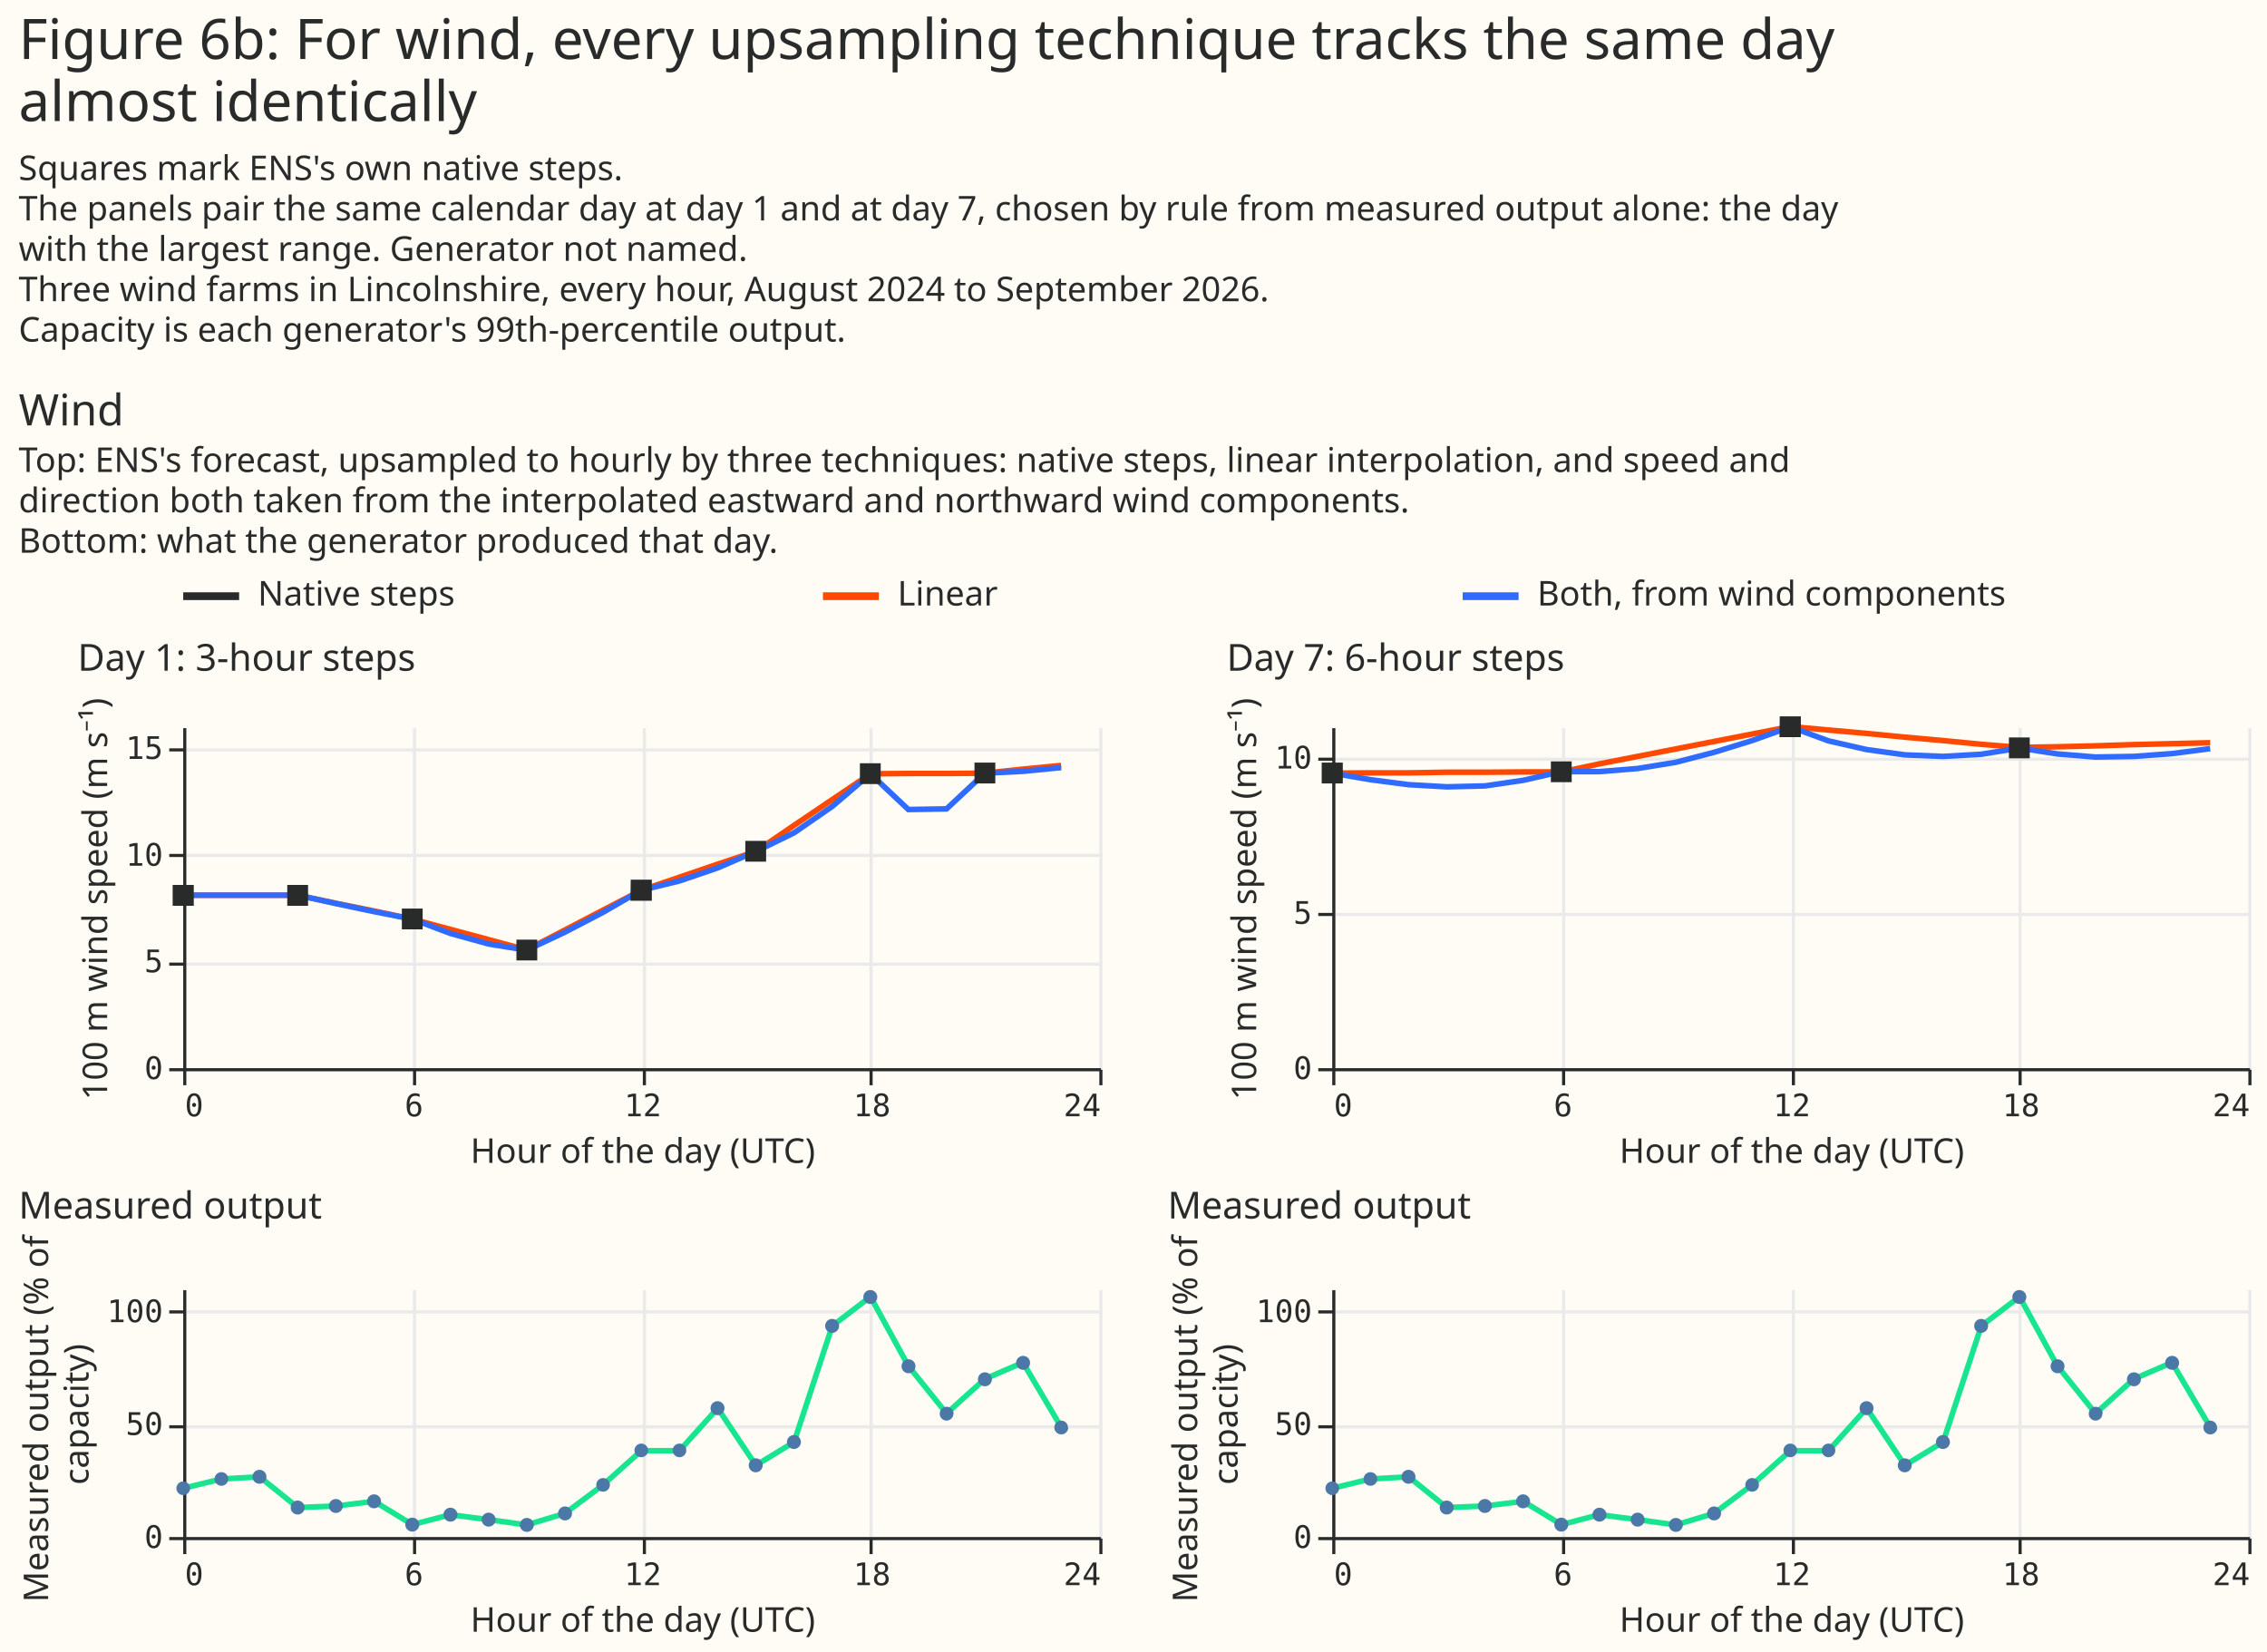
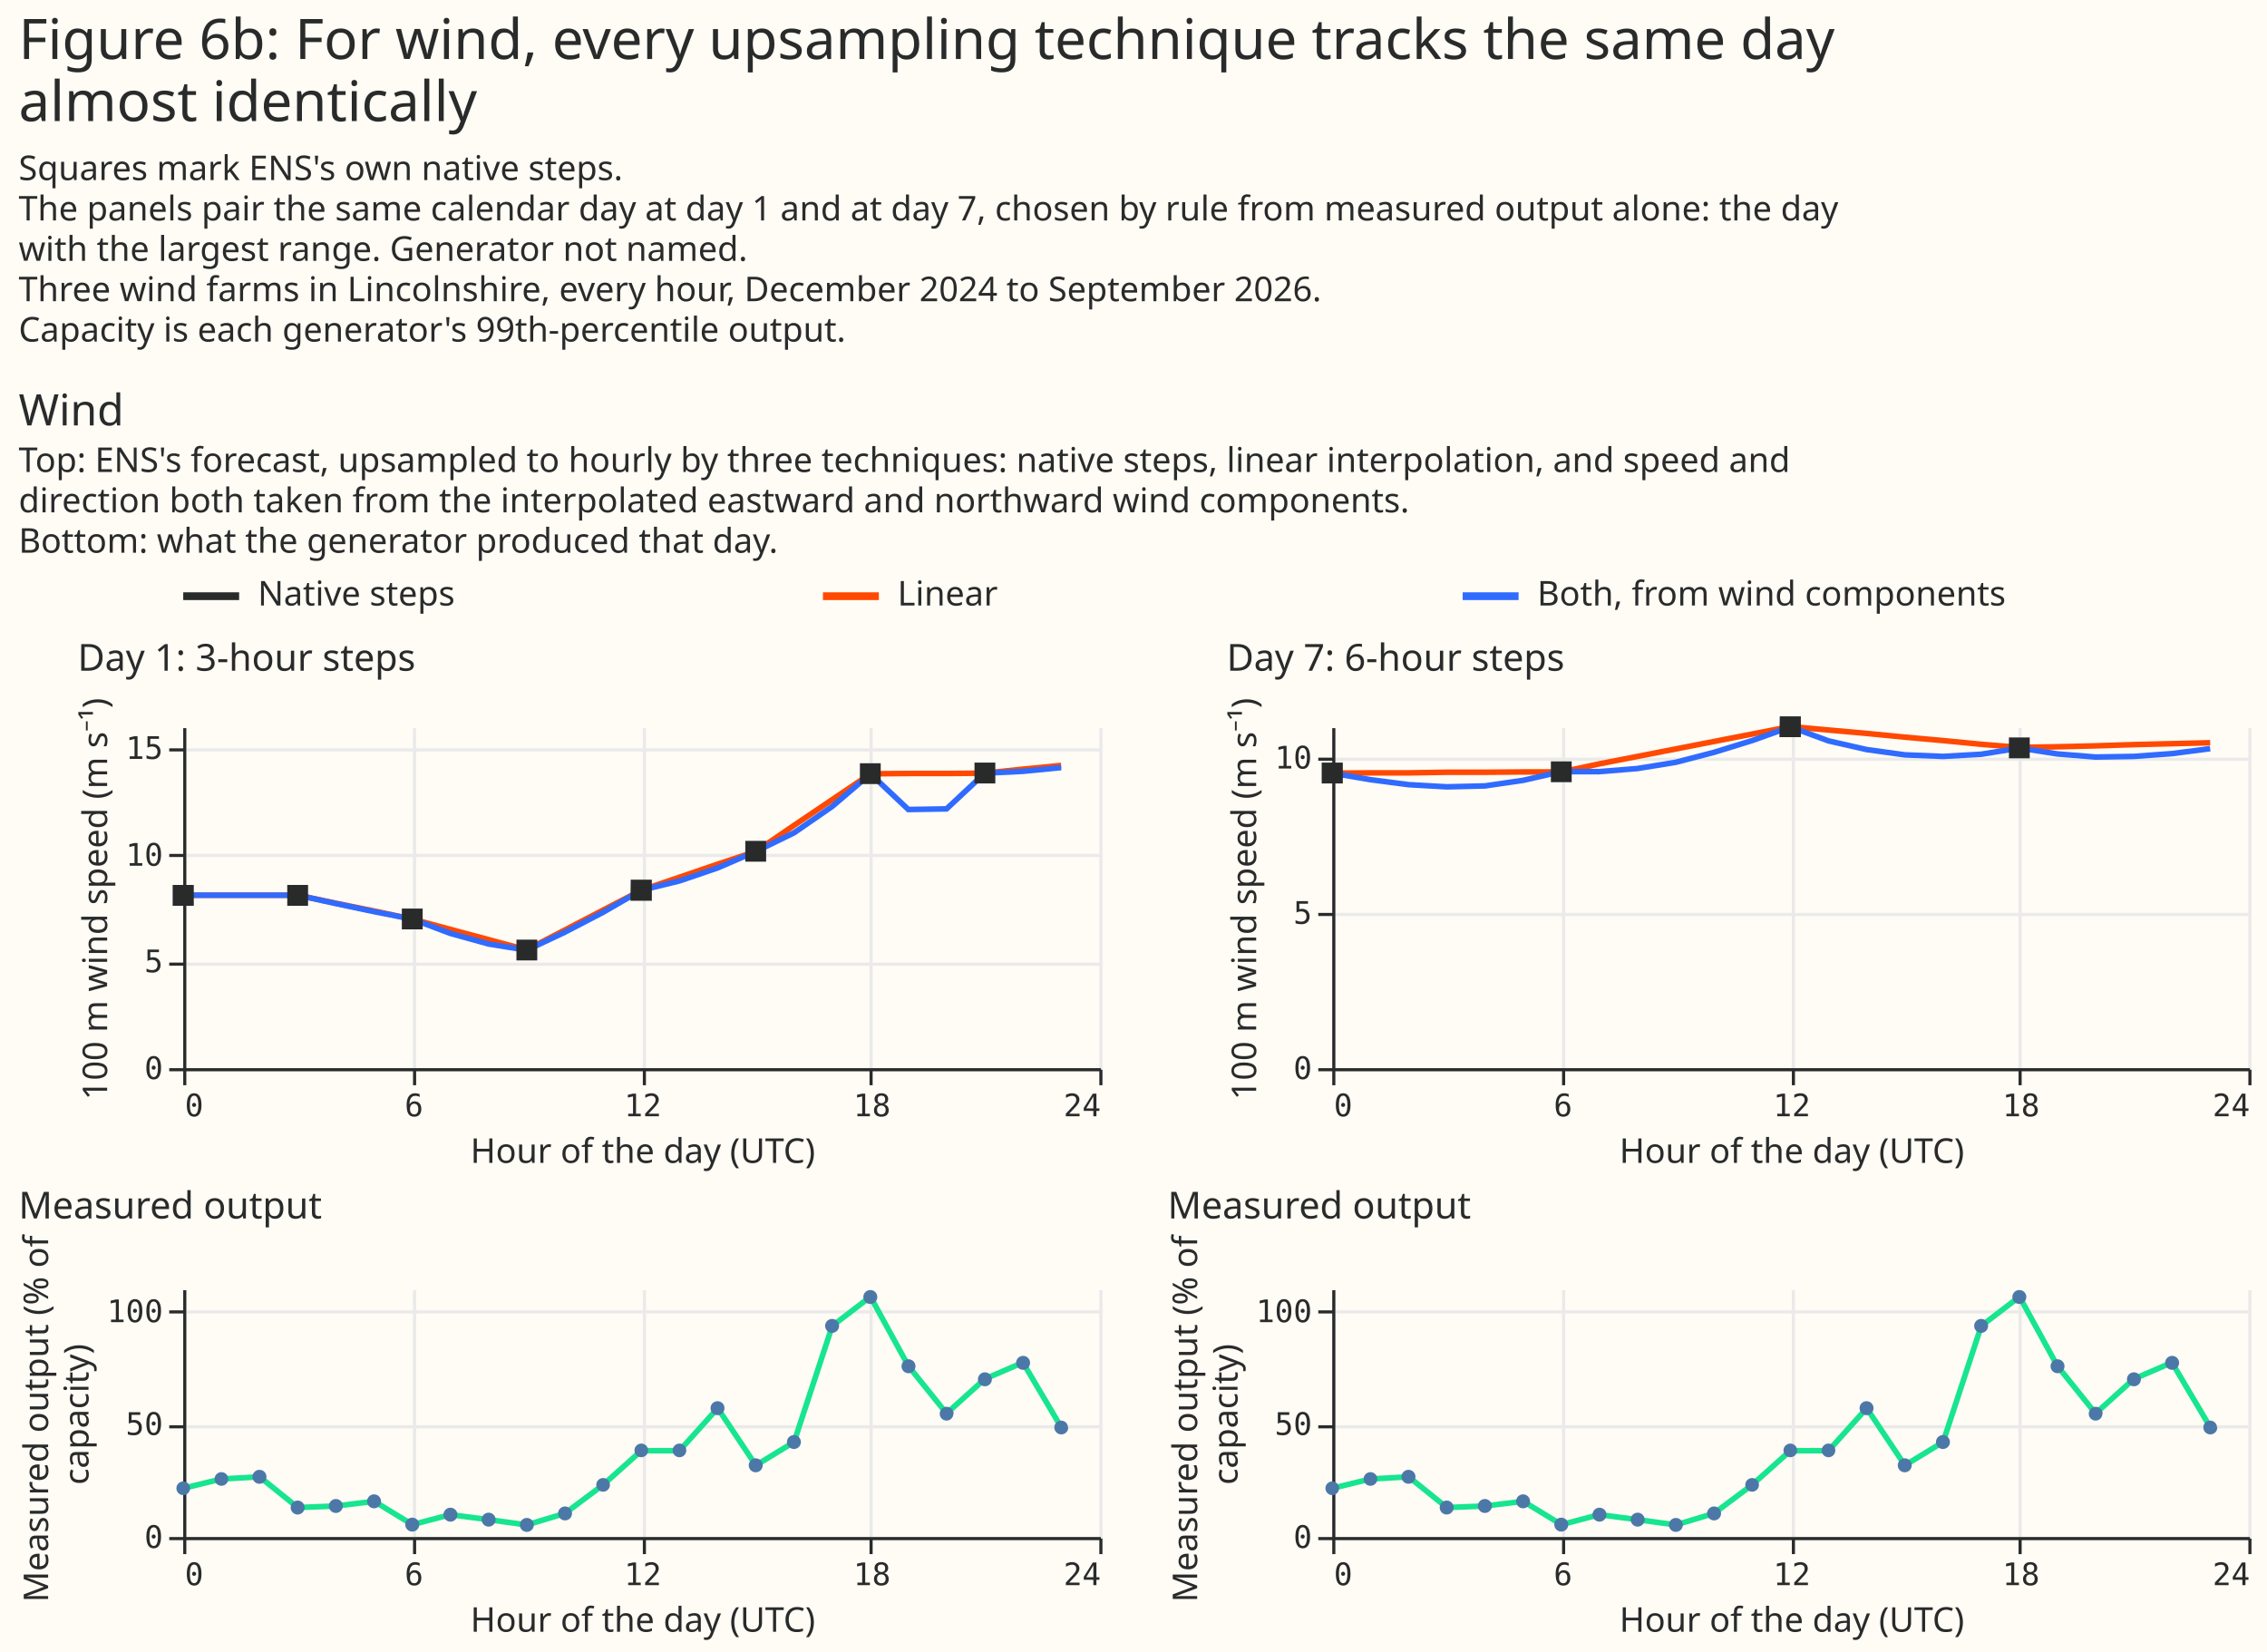
<svg xmlns="http://www.w3.org/2000/svg" width="730" height="532" class="marks" viewBox="0 0 730 532">
  <path fill="#fffbf5" d="M0 0h730v532H0z" />
  <g fill="none" stroke-miterlimit="10" aria-roledescription="group mark container" class="mark-group role-frame root">
    <g aria-roledescription="group mark container" class="mark-group role-scope concat_0_group">
      <g aria-roledescription="group mark container" class="mark-group role-scope concat_0_concat_0_group">
        <path fill="#fffbf5" d="M59 184h620v16H59Z" aria-hidden="true" class="background" />
        <g stroke-width="2.5" aria-hidden="true" class="mark-rule role-mark concat_0_concat_0_layer_0_marks">
          <path stroke="#292b2b" d="M59 192h18" />
          <path stroke="#ff4901" d="M265 192h18" />
          <path stroke="#306bff" d="M471 192h18" />
        </g>
        <g fill="#292b2b" aria-roledescription="text mark container" class="mark-text role-mark concat_0_concat_0_layer_1_marks" font-family="Matter XH, DM Sans, sans-serif" font-size="11">
          <text aria-label="x: 0; label: Native steps" aria-roledescription="text mark" transform="translate(83 195)">Native steps</text>
          <text aria-label="x: 206; label: Linear" aria-roledescription="text mark" transform="translate(289 195)">Linear</text>
          <text aria-label="x: 412; label: Both, from wind components" aria-roledescription="text mark" transform="translate(495 195)">Both, from wind components</text>
        </g>
      </g>
      <g aria-roledescription="group mark container" class="mark-group role-scope concat_0_concat_1_group">
        <g aria-roledescription="group mark container" class="mark-group role-scope concat_0_concat_1_concat_0_group">
          <g aria-roledescription="group mark container" class="mark-group role-scope concat_0_concat_1_concat_0_concat_0_group">
            <path fill="#fffbf5" d="M59 234h295v110H59Z" aria-hidden="true" class="background" />
            <g aria-hidden="true" class="mark-group role-axis">
              <path stroke="#eaeaea" d="M59.5 234.5v110m74-110v110m74-110v110m73-110v110m74-110v110" class="mark-rule role-axis-grid" pointer-events="none" />
            </g>
            <g aria-hidden="true" class="mark-group role-axis">
              <path stroke="#eaeaea" d="M59.5 344.5h295m-295-34h295m-295-35h295m-295-34h295" class="mark-rule role-axis-grid" pointer-events="none" />
            </g>
            <g aria-label="X-axis titled 'Hour of the day (UTC)' for a linear scale with values from 0 to 24" aria-roledescription="axis" class="mark-group role-axis" pointer-events="none">
              <path stroke="#292b2b" d="M59.5 344.5v5m74-5v5m74-5v5m73-5v5m74-5v5" class="mark-rule role-axis-tick" />
              <g fill="#292b2b" class="mark-text role-axis-label" font-family="Matter Semi Mono, Roboto Mono, monospace" font-size="10">
                <text transform="translate(59.5 359.5)">0</text>
                <text text-anchor="middle" transform="translate(133.3 359.5)">6</text>
                <text text-anchor="middle" transform="translate(207 359.5)">12</text>
                <text text-anchor="middle" transform="translate(280.8 359.5)">18</text>
                <text text-anchor="end" transform="translate(354.5 359.5)">24</text>
              </g>
              <path stroke="#292b2b" d="M59.5 344.5h295" class="mark-rule role-axis-domain" />
              <text fill="#292b2b" class="mark-text role-axis-title" font-family="Matter XH, DM Sans, sans-serif" font-size="11" text-anchor="middle" transform="translate(207 374.5)">Hour of the day (UTC)</text>
            </g>
            <g aria-label="Y-axis titled '100 m wind speed (m s⁻¹)' for a linear scale with values from 0 to 16" aria-roledescription="axis" class="mark-group role-axis" pointer-events="none">
              <path stroke="#292b2b" d="M59.5 344.5h-5m5-34h-5m5-35h-5m5-34h-5" class="mark-rule role-axis-tick" />
              <g fill="#292b2b" class="mark-text role-axis-label" font-family="Matter Semi Mono, Roboto Mono, monospace" font-size="10" text-anchor="end">
                <text transform="translate(52.5 347.5)">0</text>
                <text transform="translate(52.5 313.1)">5</text>
                <text transform="translate(52.5 278.8)">10</text>
                <text transform="translate(52.5 244.4)">15</text>
              </g>
              <path stroke="#292b2b" d="M59.5 344.5v-110" class="mark-rule role-axis-domain" />
              <text fill="#292b2b" class="mark-text role-axis-title" font-family="Matter XH, DM Sans, sans-serif" font-size="11" text-anchor="middle" transform="rotate(-90 162 127.5)">100 m wind speed (m s⁻¹)</text>
            </g>
            <g aria-roledescription="group mark container" class="mark-group role-scope concat_0_concat_1_concat_0_concat_0_layer_0_pathgroup">
              <path d="M59 234h295v110H59Z" aria-hidden="true" class="background" />
              <path stroke="#ff4901" stroke-width="1.8" d="M59 288.3h36.9l12.3 2.6 12.3 2.5 12.3 2.6 12.2 3.3 12.3 3.3 12.3 3.3 12.3-6.4 12.3-6.4 12.3-6.4 12.3-4.2 12.3-4.2 12.3-4.1 12.3-8.4 12.3-8.3 12.3-8.3 12.2-.1h12.3l12.3-.1 12.3-1.3 12.3-1.2" aria-hidden="true" class="mark-line role-mark concat_0_concat_1_concat_0_concat_0_layer_0_marks" />
              <path d="M59 234h295v110H59Z" aria-hidden="true" class="background" />
              <path stroke="#306bff" stroke-width="1.8" d="M59 288.3h36.9l12.3 2.7 12.3 2.6 12.3 2.4 12.2 4.6 12.3 3.4 12.3 2 12.3-5.8 12.3-6.4 12.3-7.1 12.3-3 12.3-4.2 12.3-5.3 12.3-6 12.3-8.5 12.3-10.5 12.2 11.5 12.3-.2 12.3-11.5 12.3-.6 12.3-1.2" aria-hidden="true" class="mark-line role-mark concat_0_concat_1_concat_0_concat_0_layer_0_marks" />
            </g>
-             <path fill="#292b2b" d="M276.9 245.8h6.7v6.7h-6.7Zm-110.6 56.8h6.7v6.7h-6.7Zm147.5-57h6.7v6.7h-6.7Zm-184.4 47h6.7v6.7h-6.7Zm73.7-9.3h6.8v6.8H203Zm36.9-12.5h6.7v6.7H240ZM55.6 285h6.8v6.7h-6.8Zm36.9 0h6.7v6.7h-6.7Z" aria-hidden="true" class="mark-symbol role-mark concat_0_concat_1_concat_0_concat_0_layer_1_marks" />
+             <path fill="#292b2b" d="M203.1 283.3h6.8v6.8H203ZM92.5 285h6.7v6.7h-6.7ZM240 270.8h6.7v6.7H240ZM55.6 285h6.8v6.7h-6.8Zm221.3-39.2h6.7v6.7h-6.7Zm36.9-.2h6.7v6.7h-6.7Zm-184.4 47h6.7v6.7h-6.7Zm36.9 10h6.7v6.7h-6.7Z" aria-hidden="true" class="mark-symbol role-mark concat_0_concat_1_concat_0_concat_0_layer_1_marks" />
            <g class="mark-group role-title">
              <text fill="#292b2b" aria-label="Title text 'Day 1: 3-hour steps'" aria-roledescription="title" class="mark-text role-title-text" font-family="Matter XH, DM Sans, sans-serif" font-size="12" pointer-events="none" transform="translate(25 216)">Day 1: 3-hour steps</text>
            </g>
          </g>
          <g aria-roledescription="group mark container" class="mark-group role-scope concat_0_concat_1_concat_0_concat_1_group">
            <path fill="#fffbf5" d="M59 415h295v80H59Z" aria-hidden="true" class="background" />
            <g aria-hidden="true" class="mark-group role-axis">
              <path stroke="#eaeaea" d="M59.5 415.5v80m74-80v80m74-80v80m73-80v80m74-80v80" class="mark-rule role-axis-grid" pointer-events="none" />
            </g>
            <g aria-hidden="true" class="mark-group role-axis">
              <path stroke="#eaeaea" d="M59.5 495.5h295m-295-36h295m-295-37h295" class="mark-rule role-axis-grid" pointer-events="none" />
            </g>
            <g aria-label="X-axis titled 'Hour of the day (UTC)' for a linear scale with values from 0 to 24" aria-roledescription="axis" class="mark-group role-axis" pointer-events="none">
              <path stroke="#292b2b" d="M59.5 495.5v5m74-5v5m74-5v5m73-5v5m74-5v5" class="mark-rule role-axis-tick" />
              <g fill="#292b2b" class="mark-text role-axis-label" font-family="Matter Semi Mono, Roboto Mono, monospace" font-size="10">
                <text transform="translate(59.5 510.5)">0</text>
                <text text-anchor="middle" transform="translate(133.3 510.5)">6</text>
                <text text-anchor="middle" transform="translate(207 510.5)">12</text>
                <text text-anchor="middle" transform="translate(280.8 510.5)">18</text>
                <text text-anchor="end" transform="translate(354.5 510.5)">24</text>
              </g>
              <path stroke="#292b2b" d="M59.5 495.5h295" class="mark-rule role-axis-domain" />
              <text fill="#292b2b" class="mark-text role-axis-title" font-family="Matter XH, DM Sans, sans-serif" font-size="11" text-anchor="middle" transform="translate(207 525.5)">Hour of the day (UTC)</text>
            </g>
            <g aria-label="Y-axis titled 'Measured output (% of capacity)' for a linear scale with values from 0 to 110" aria-roledescription="axis" class="mark-group role-axis" pointer-events="none">
              <path stroke="#292b2b" d="M59.5 495.5h-5m5-36h-5m5-37h-5" class="mark-rule role-axis-tick" />
              <g fill="#292b2b" class="mark-text role-axis-label" font-family="Matter Semi Mono, Roboto Mono, monospace" font-size="10" text-anchor="end">
                <text transform="translate(52.5 498.5)">0</text>
                <text transform="translate(52.5 462.1)">50</text>
                <text transform="translate(52.5 425.8)">100</text>
              </g>
              <path stroke="#292b2b" d="M59.5 495.5v-80" class="mark-rule role-axis-domain" />
              <text fill="#292b2b" class="mark-text role-axis-title" font-family="Matter XH, DM Sans, sans-serif" font-size="11" text-anchor="middle" transform="rotate(-90 235.5 220)">
                <tspan>Measured output (% of</tspan>
                <tspan x="0" dy="13">capacity)</tspan>
              </text>
            </g>
            <path stroke="#17e58f" stroke-width="1.8" d="m59 479.3 12.3-3 12.3-.7 12.3 9.9 12.3-.5 12.3-1.5 12.3 7.5 12.2-3.2 12.3 1.6 12.3 1.7 12.3-3.7 12.3-9.2 12.3-11h12.3l12.3-13.7 12.3 18.4 12.3-7.5L268 427l12.3-9.4 12.2 22.3 12.3 15.3 12.3-11.1 12.3-5.3 12.3 20.8" aria-hidden="true" class="mark-line role-mark concat_0_concat_1_concat_0_concat_1_layer_0_marks" />
-             <path fill="#4c78a8" d="M61.2 479.3a2.2 2.2 0 1 1-4.4 0 2.2 2.2 0 1 1 4.4 0m196.7-14.9a2.2 2.2 0 1 1-4.5 0 2.2 2.2 0 1 1 4.5 0M110.4 485a2.2 2.2 0 1 1-4.5 0 2.2 2.2 0 1 1 4.5 0M344 459.7a2.2 2.2 0 1 1-4.5 0 2.2 2.2 0 1 1 4.4 0M85.8 475.6a2.2 2.2 0 1 1-4.5 0 2.2 2.2 0 1 1 4.5 0m135.2-8.5a2.2 2.2 0 1 1-4.4 0 2.2 2.2 0 1 1 4.4 0m-24.6 11.1a2.2 2.2 0 1 1-4.4 0 2.2 2.2 0 1 1 4.4 0m123-34a2.2 2.2 0 1 1-4.5 0 2.2 2.2 0 1 1 4.5 0m-73.8 27.7a2.2 2.2 0 1 1-4.5 0 2.2 2.2 0 1 1 4.5 0m86.1-33a2.2 2.2 0 1 1-4.5 0 2.2 2.2 0 1 1 4.5 0m-159.8 52.2a2.2 2.2 0 1 1-4.5 0 2.2 2.2 0 1 1 4.5 0m-24.6-3.3a2.2 2.2 0 1 1-4.5 0 2.2 2.2 0 1 1 4.5 0M270.2 427a2.2 2.2 0 1 1-4.5 0 2.2 2.2 0 1 1 4.5 0m24.6 13a2.2 2.2 0 1 1-4.5 0 2.2 2.2 0 1 1 4.5 0M98.1 485.5a2.2 2.2 0 1 1-4.5 0 2.2 2.2 0 1 1 4.5 0m86.1 1.9a2.2 2.2 0 1 1-4.5 0 2.2 2.2 0 1 1 4.5 0m-24.6 2a2.2 2.2 0 1 1-4.5 0 2.2 2.2 0 1 1 4.5 0m73.7-35.9a2.2 2.2 0 1 1-4.5 0 2.2 2.2 0 1 1 4.5 0m-110.6 30a2.2 2.2 0 1 1-4.5 0 2.2 2.2 0 1 1 4.5 0m-49.2-7.2a2.2 2.2 0 1 1-4.4 0 2.2 2.2 0 1 1 4.4 0m135.2-9.2a2.2 2.2 0 1 1-4.4 0 2.2 2.2 0 1 1 4.4 0m98.3-11.8a2.2 2.2 0 1 1-4.4 0 2.2 2.2 0 1 1 4.5 0M135 491a2.2 2.2 0 1 1-4.5 0 2.2 2.2 0 1 1 4.5 0m147.5-73.3a2.2 2.2 0 1 1-4.5 0 2.2 2.2 0 1 1 4.5 0" aria-hidden="true" class="mark-symbol role-mark concat_0_concat_1_concat_0_concat_1_layer_1_marks" />
+             <path fill="#4c78a8" d="M184.2 487.4a2.2 2.2 0 1 1-4.5 0 2.2 2.2 0 1 1 4.5 0m86-60.4a2.2 2.2 0 1 1-4.5 0 2.2 2.2 0 1 1 4.5 0m12.3-9.3a2.2 2.2 0 1 1-4.5 0 2.2 2.2 0 1 1 4.5 0m24.5 37.6a2.2 2.2 0 1 1-4.4 0 2.2 2.2 0 1 1 4.5 0m-73.8-1.8a2.2 2.2 0 1 1-4.5 0 2.2 2.2 0 1 1 4.5 0m12.3 18.4a2.2 2.2 0 1 1-4.5 0 2.2 2.2 0 1 1 4.5 0M98.1 485.5a2.2 2.2 0 1 1-4.5 0 2.2 2.2 0 1 1 4.5 0m61.5 3.9a2.2 2.2 0 1 1-4.5 0 2.2 2.2 0 1 1 4.5 0m-36.9-5.9a2.2 2.2 0 1 1-4.5 0 2.2 2.2 0 1 1 4.5 0m86-16.4a2.2 2.2 0 1 1-4.4 0 2.2 2.2 0 1 1 4.4 0m-122.9 8.5a2.2 2.2 0 1 1-4.5 0 2.2 2.2 0 1 1 4.5 0m24.6 9.4a2.2 2.2 0 1 1-4.5 0 2.2 2.2 0 1 1 4.5 0m36.9 2.8a2.2 2.2 0 1 1-4.5 0 2.2 2.2 0 1 1 4.5 0m184.4-48.9a2.2 2.2 0 1 1-4.5 0 2.2 2.2 0 1 1 4.5 0M61.2 479.3a2.2 2.2 0 1 1-4.4 0 2.2 2.2 0 1 1 4.4 0m12.3-3a2.2 2.2 0 1 1-4.4 0 2.2 2.2 0 1 1 4.4 0m122.9 1.9a2.2 2.2 0 1 1-4.4 0 2.2 2.2 0 1 1 4.4 0m24.6-11.1a2.2 2.2 0 1 1-4.4 0 2.2 2.2 0 1 1 4.4 0m-49.1 24a2.2 2.2 0 1 1-4.5 0 2.2 2.2 0 1 1 4.5 0M135 491a2.2 2.2 0 1 1-4.5 0 2.2 2.2 0 1 1 4.5 0m122.9-26.6a2.2 2.2 0 1 1-4.5 0 2.2 2.2 0 1 1 4.5 0m86.1-4.7a2.2 2.2 0 1 1-4.5 0 2.2 2.2 0 1 1 4.4 0M294.8 440a2.2 2.2 0 1 1-4.5 0 2.2 2.2 0 1 1 4.5 0m24.6 4.2a2.2 2.2 0 1 1-4.5 0 2.2 2.2 0 1 1 4.5 0" aria-hidden="true" class="mark-symbol role-mark concat_0_concat_1_concat_0_concat_1_layer_1_marks" />
            <g class="mark-group role-title">
              <text fill="#292b2b" aria-label="Title text 'Measured output'" aria-roledescription="title" class="mark-text role-title-text" font-family="Matter XH, DM Sans, sans-serif" font-size="12" pointer-events="none" transform="translate(6 392.4)">Measured output</text>
            </g>
          </g>
        </g>
        <g aria-roledescription="group mark container" class="mark-group role-scope concat_0_concat_1_concat_1_group">
          <g aria-roledescription="group mark container" class="mark-group role-scope concat_0_concat_1_concat_1_concat_0_group">
            <path fill="#fffbf5" d="M429 234h295v110H429Z" aria-hidden="true" class="background" />
            <g aria-hidden="true" class="mark-group role-axis">
              <path stroke="#eaeaea" d="M429.5 234.5v110m74-110v110m74-110v110m73-110v110m74-110v110" class="mark-rule role-axis-grid" pointer-events="none" />
            </g>
            <g aria-hidden="true" class="mark-group role-axis">
              <path stroke="#eaeaea" d="M429.5 344.5h295m-295-50h295m-295-50h295" class="mark-rule role-axis-grid" pointer-events="none" />
            </g>
            <g aria-label="X-axis titled 'Hour of the day (UTC)' for a linear scale with values from 0 to 24" aria-roledescription="axis" class="mark-group role-axis" pointer-events="none">
              <path stroke="#292b2b" d="M429.5 344.5v5m74-5v5m74-5v5m73-5v5m74-5v5" class="mark-rule role-axis-tick" />
              <g fill="#292b2b" class="mark-text role-axis-label" font-family="Matter Semi Mono, Roboto Mono, monospace" font-size="10">
                <text transform="translate(429.5 359.5)">0</text>
                <text text-anchor="middle" transform="translate(503.3 359.5)">6</text>
                <text text-anchor="middle" transform="translate(577 359.5)">12</text>
                <text text-anchor="middle" transform="translate(650.8 359.5)">18</text>
                <text text-anchor="end" transform="translate(724.5 359.5)">24</text>
              </g>
              <path stroke="#292b2b" d="M429.5 344.5h295" class="mark-rule role-axis-domain" />
              <text fill="#292b2b" class="mark-text role-axis-title" font-family="Matter XH, DM Sans, sans-serif" font-size="11" text-anchor="middle" transform="translate(577 374.5)">Hour of the day (UTC)</text>
            </g>
            <g aria-label="Y-axis titled '100 m wind speed (m s⁻¹)' for a linear scale with values from 0 to 11" aria-roledescription="axis" class="mark-group role-axis" pointer-events="none">
              <path stroke="#292b2b" d="M429.5 344.5h-5m5-50h-5m5-50h-5" class="mark-rule role-axis-tick" />
              <g fill="#292b2b" class="mark-text role-axis-label" font-family="Matter Semi Mono, Roboto Mono, monospace" font-size="10" text-anchor="end">
                <text transform="translate(422.5 347.5)">0</text>
                <text transform="translate(422.5 297.5)">5</text>
                <text transform="translate(422.5 247.5)">10</text>
              </g>
              <path stroke="#292b2b" d="M429.5 344.5v-110" class="mark-rule role-axis-domain" />
              <text fill="#292b2b" class="mark-text role-axis-title" font-family="Matter XH, DM Sans, sans-serif" font-size="11" text-anchor="middle" transform="rotate(-90 347 -57.5)">100 m wind speed (m s⁻¹)</text>
            </g>
            <g aria-roledescription="group mark container" class="mark-group role-scope concat_0_concat_1_concat_1_concat_0_layer_0_pathgroup">
              <path d="M429 234h295v110H429Z" aria-hidden="true" class="background" />
              <path stroke="#ff4901" stroke-width="1.8" d="m429 249 12.3-.1h12.3l12.3-.2h12.3l12.3-.1h12.3L515 246l12.3-2.4 12.3-2.4 12.3-2.4 12.3-2.4 12.3-2.4 12.3 1.1 12.3 1.1 12.3 1.2 12.3 1.1 12.3 1.2 12.3 1 12.2-.2 12.3-.3 12.3-.4 12.3-.3 12.3-.3" aria-hidden="true" class="mark-line role-mark concat_0_concat_1_concat_1_concat_0_layer_0_marks" />
              <path d="M429 234h295v110H429Z" aria-hidden="true" class="background" />
              <path stroke="#306bff" stroke-width="1.8" d="m429 249 12.3 2.1 12.3 1.6 12.3.7 12.3-.3 12.3-1.8 12.3-2.8H515l12.3-1 12.3-2 12.3-3.2 12.3-3.8 12.3-4.4 12.3 4.5 12.3 2.8 12.3 1.7 12.3.5 12.3-.7 12.3-2 12.2 1.9 12.3 1 12.3-.2 12.3-.9 12.3-1.6" aria-hidden="true" class="mark-line role-mark concat_0_concat_1_concat_1_concat_0_layer_0_marks" />
            </g>
-             <path fill="#292b2b" d="M499.4 245.2h6.7v6.7h-6.7Zm147.5-7.7h6.7v6.7h-6.7Zm-73.8-6.8h6.8v6.7H573Zm-147.5 14.9h6.8v6.7h-6.8Z" aria-hidden="true" class="mark-symbol role-mark concat_0_concat_1_concat_1_concat_0_layer_1_marks" />
+             <path fill="#292b2b" d="M573.1 230.7h6.8v6.7H573Zm73.8 6.8h6.7v6.7h-6.7Zm-147.5 7.7h6.7v6.7h-6.7Zm-73.8.4h6.8v6.7h-6.8Z" aria-hidden="true" class="mark-symbol role-mark concat_0_concat_1_concat_1_concat_0_layer_1_marks" />
            <g class="mark-group role-title">
              <text fill="#292b2b" aria-label="Title text 'Day 7: 6-hour steps'" aria-roledescription="title" class="mark-text role-title-text" font-family="Matter XH, DM Sans, sans-serif" font-size="12" pointer-events="none" transform="translate(395 216)">Day 7: 6-hour steps</text>
            </g>
          </g>
          <g aria-roledescription="group mark container" class="mark-group role-scope concat_0_concat_1_concat_1_concat_1_group">
            <path fill="#fffbf5" d="M429 415h295v80H429Z" aria-hidden="true" class="background" />
            <g aria-hidden="true" class="mark-group role-axis">
              <path stroke="#eaeaea" d="M429.5 415.5v80m74-80v80m74-80v80m73-80v80m74-80v80" class="mark-rule role-axis-grid" pointer-events="none" />
            </g>
            <g aria-hidden="true" class="mark-group role-axis">
              <path stroke="#eaeaea" d="M429.5 495.5h295m-295-36h295m-295-37h295" class="mark-rule role-axis-grid" pointer-events="none" />
            </g>
            <g aria-label="X-axis titled 'Hour of the day (UTC)' for a linear scale with values from 0 to 24" aria-roledescription="axis" class="mark-group role-axis" pointer-events="none">
              <path stroke="#292b2b" d="M429.5 495.5v5m74-5v5m74-5v5m73-5v5m74-5v5" class="mark-rule role-axis-tick" />
              <g fill="#292b2b" class="mark-text role-axis-label" font-family="Matter Semi Mono, Roboto Mono, monospace" font-size="10">
                <text transform="translate(429.5 510.5)">0</text>
                <text text-anchor="middle" transform="translate(503.3 510.5)">6</text>
                <text text-anchor="middle" transform="translate(577 510.5)">12</text>
                <text text-anchor="middle" transform="translate(650.8 510.5)">18</text>
                <text text-anchor="end" transform="translate(724.5 510.5)">24</text>
              </g>
              <path stroke="#292b2b" d="M429.5 495.5h295" class="mark-rule role-axis-domain" />
              <text fill="#292b2b" class="mark-text role-axis-title" font-family="Matter XH, DM Sans, sans-serif" font-size="11" text-anchor="middle" transform="translate(577 525.5)">Hour of the day (UTC)</text>
            </g>
            <g aria-label="Y-axis titled 'Measured output (% of capacity)' for a linear scale with values from 0 to 110" aria-roledescription="axis" class="mark-group role-axis" pointer-events="none">
              <path stroke="#292b2b" d="M429.5 495.5h-5m5-36h-5m5-37h-5" class="mark-rule role-axis-tick" />
              <g fill="#292b2b" class="mark-text role-axis-label" font-family="Matter Semi Mono, Roboto Mono, monospace" font-size="10" text-anchor="end">
                <text transform="translate(422.5 498.5)">0</text>
                <text transform="translate(422.5 462.1)">50</text>
                <text transform="translate(422.5 425.8)">100</text>
              </g>
              <path stroke="#292b2b" d="M429.5 495.5v-80" class="mark-rule role-axis-domain" />
              <text fill="#292b2b" class="mark-text role-axis-title" font-family="Matter XH, DM Sans, sans-serif" font-size="11" text-anchor="middle" transform="rotate(-90 420.5 35)">
                <tspan>Measured output (% of</tspan>
                <tspan x="0" dy="13">capacity)</tspan>
              </text>
            </g>
            <path stroke="#17e58f" stroke-width="1.8" d="m429 479.3 12.3-3 12.3-.7 12.3 9.9 12.3-.5 12.3-1.5 12.3 7.5 12.2-3.2 12.3 1.6 12.3 1.7 12.3-3.7 12.3-9.2 12.3-11h12.3l12.3-13.7 12.3 18.4 12.3-7.5L638 427l12.3-9.4 12.2 22.3 12.3 15.3 12.3-11.1 12.3-5.3 12.3 20.8" aria-hidden="true" class="mark-line role-mark concat_0_concat_1_concat_1_concat_1_layer_0_marks" />
-             <path fill="#4c78a8" d="M578.7 467.1a2.2 2.2 0 1 1-4.4 0 2.2 2.2 0 1 1 4.4 0m49.2-2.7a2.2 2.2 0 1 1-4.5 0 2.2 2.2 0 1 1 4.5 0m-196.7 14.9a2.2 2.2 0 1 1-4.4 0 2.2 2.2 0 1 1 4.4 0m24.6-3.7a2.2 2.2 0 1 1-4.5 0 2.2 2.2 0 1 1 4.5 0m12.3 9.9a2.2 2.2 0 1 1-4.5 0 2.2 2.2 0 1 1 4.5 0m73.8 5.6a2.2 2.2 0 1 1-4.5 0 2.2 2.2 0 1 1 4.5 0m49.1-24a2.2 2.2 0 1 1-4.4 0 2.2 2.2 0 1 1 4.4 0m-147.5 9.2a2.2 2.2 0 1 1-4.4 0 2.2 2.2 0 1 1 4.4 0m258.2-37.4a2.2 2.2 0 1 1-4.5 0 2.2 2.2 0 1 1 4.5 0m-172.1 50.5a2.2 2.2 0 1 1-4.5 0 2.2 2.2 0 1 1 4.5 0m-49.2-4.4a2.2 2.2 0 1 1-4.5 0 2.2 2.2 0 1 1 4.5 0m172.1-67.3a2.2 2.2 0 1 1-4.5 0 2.2 2.2 0 1 1 4.5 0m61.5 42a2.2 2.2 0 1 1-4.5 0 2.2 2.2 0 1 1 4.4 0M505 491a2.2 2.2 0 1 1-4.5 0 2.2 2.2 0 1 1 4.5 0m159.8-51a2.2 2.2 0 1 1-4.5 0 2.2 2.2 0 1 1 4.5 0m-147.5 47.8a2.2 2.2 0 1 1-4.5 0 2.2 2.2 0 1 1 4.5 0m86-34.3a2.2 2.2 0 1 1-4.5 0 2.2 2.2 0 1 1 4.5 0m73.7 1.8a2.2 2.2 0 1 1-4.4 0 2.2 2.2 0 1 1 4.5 0m-61.5 16.6a2.2 2.2 0 1 1-4.5 0 2.2 2.2 0 1 1 4.5 0m24.6-44.9a2.2 2.2 0 1 1-4.5 0 2.2 2.2 0 1 1 4.5 0m-147.5 56.5a2.2 2.2 0 1 1-4.5 0 2.2 2.2 0 1 1 4.5 0m196.7-39.3a2.2 2.2 0 1 1-4.5 0 2.2 2.2 0 1 1 4.5 0m-135.2 43.2a2.2 2.2 0 1 1-4.5 0 2.2 2.2 0 1 1 4.5 0m12.2-9.2a2.2 2.2 0 1 1-4.4 0 2.2 2.2 0 1 1 4.4 0" aria-hidden="true" class="mark-symbol role-mark concat_0_concat_1_concat_1_concat_1_layer_1_marks" />
+             <path fill="#4c78a8" d="M443.5 476.3a2.2 2.2 0 1 1-4.4 0 2.2 2.2 0 1 1 4.4 0m73.8 11.5a2.2 2.2 0 1 1-4.5 0 2.2 2.2 0 1 1 4.5 0m110.6-23.4a2.2 2.2 0 1 1-4.5 0 2.2 2.2 0 1 1 4.5 0m-196.7 14.9a2.2 2.2 0 1 1-4.4 0 2.2 2.2 0 1 1 4.4 0m24.6-3.7a2.2 2.2 0 1 1-4.5 0 2.2 2.2 0 1 1 4.5 0m24.6 9.4a2.2 2.2 0 1 1-4.5 0 2.2 2.2 0 1 1 4.5 0m209-40.8a2.2 2.2 0 1 1-4.5 0 2.2 2.2 0 1 1 4.5 0m-147.5 46.9a2.2 2.2 0 1 1-4.5 0 2.2 2.2 0 1 1 4.5 0m-73.8-5.6a2.2 2.2 0 1 1-4.5 0 2.2 2.2 0 1 1 4.5 0m135.2-32a2.2 2.2 0 1 1-4.5 0 2.2 2.2 0 1 1 4.5 0m61.5-13.5a2.2 2.2 0 1 1-4.5 0 2.2 2.2 0 1 1 4.5 0m49.2 19.7a2.2 2.2 0 1 1-4.5 0 2.2 2.2 0 1 1 4.4 0m-147.5 18.5a2.2 2.2 0 1 1-4.4 0 2.2 2.2 0 1 1 4.4 0m-36.8 11.2a2.2 2.2 0 1 1-4.5 0 2.2 2.2 0 1 1 4.5 0m24.6-2a2.2 2.2 0 1 1-4.5 0 2.2 2.2 0 1 1 4.5 0m36.8-20.3a2.2 2.2 0 1 1-4.4 0 2.2 2.2 0 1 1 4.4 0m86-11.8a2.2 2.2 0 1 1-4.4 0 2.2 2.2 0 1 1 4.5 0M505 491a2.2 2.2 0 1 1-4.5 0 2.2 2.2 0 1 1 4.5 0m-12.3-7.5a2.2 2.2 0 1 1-4.5 0 2.2 2.2 0 1 1 4.5 0m86-16.4a2.2 2.2 0 1 1-4.4 0 2.2 2.2 0 1 1 4.4 0m61.5-40.1a2.2 2.2 0 1 1-4.5 0 2.2 2.2 0 1 1 4.5 0m12.3-9.3a2.2 2.2 0 1 1-4.5 0 2.2 2.2 0 1 1 4.5 0m-36.9 54.2a2.2 2.2 0 1 1-4.5 0 2.2 2.2 0 1 1 4.5 0m86.1-33a2.2 2.2 0 1 1-4.5 0 2.2 2.2 0 1 1 4.5 0" aria-hidden="true" class="mark-symbol role-mark concat_0_concat_1_concat_1_concat_1_layer_1_marks" />
            <g class="mark-group role-title">
              <text fill="#292b2b" aria-label="Title text 'Measured output'" aria-roledescription="title" class="mark-text role-title-text" font-family="Matter XH, DM Sans, sans-serif" font-size="12" pointer-events="none" transform="translate(376 392.4)">Measured output</text>
            </g>
          </g>
        </g>
      </g>
      <g fill="#292b2b" class="mark-group role-title" font-family="Matter XH, DM Sans, sans-serif" pointer-events="none">
        <text aria-label="Title text 'Wind'" aria-roledescription="title" class="mark-text role-title-text" font-size="14" transform="translate(6 137)">Wind</text>
        <text aria-label="Subtitle text 'Top: ENS's forecast, upsampled to hourly by three techniques: native steps, linear interpolation, and speed and direction both taken from the interpolated eastward and northward wind components. Bottom: what the generator produced that day.'" aria-roledescription="subtitle" class="mark-text role-title-subtitle" font-size="11" transform="translate(6 152)">
          <tspan>Top: ENS's forecast, upsampled to hourly by three techniques: native steps, linear interpolation, and speed and</tspan>
          <tspan x="0" dy="13">direction both taken from the interpolated eastward and northward wind components.</tspan>
          <tspan x="0" dy="13">Bottom: what the generator produced that day.</tspan>
        </text>
      </g>
    </g>
    <g fill="#292b2b" class="mark-group role-title" font-family="Matter XH, DM Sans, sans-serif" pointer-events="none">
      <text aria-label="Title text 'Figure 6b: For wind, every upsampling technique tracks the same day almost identically'" aria-roledescription="title" class="mark-text role-title-text" font-size="18" transform="translate(6 19)">
        <tspan>Figure 6b: For wind, every upsampling technique tracks the same day</tspan>
        <tspan x="0" dy="20">almost identically</tspan>
      </text>
-       <text aria-label="Subtitle text 'Squares mark ENS's own native steps. The panels pair the same calendar day at day 1 and at day 7, chosen by rule from measured output alone: the day with the largest range. Generator not named. Three wind farms in Lincolnshire, every hour, August 2024 to September 2026. Capacity is each generator's 99th-percentile output.'" aria-roledescription="subtitle" class="mark-text role-title-subtitle" font-size="11" transform="translate(6 58)">
+       <text aria-label="Subtitle text 'Squares mark ENS's own native steps. The panels pair the same calendar day at day 1 and at day 7, chosen by rule from measured output alone: the day with the largest range. Generator not named. Three wind farms in Lincolnshire, every hour, December 2024 to September 2026. Capacity is each generator's 99th-percentile output.'" aria-roledescription="subtitle" class="mark-text role-title-subtitle" font-size="11" transform="translate(6 58)">
        <tspan>Squares mark ENS's own native steps.</tspan>
        <tspan x="0" dy="13">The panels pair the same calendar day at day 1 and at day 7, chosen by rule from measured output alone: the day</tspan>
        <tspan x="0" dy="13">with the largest range. Generator not named.</tspan>
-         <tspan x="0" dy="13">Three wind farms in Lincolnshire, every hour, August 2024 to September 2026.</tspan>
+         <tspan x="0" dy="13">Three wind farms in Lincolnshire, every hour, December 2024 to September 2026.</tspan>
        <tspan x="0" dy="13">Capacity is each generator's 99th-percentile output.</tspan>
      </text>
    </g>
  </g>
</svg>
